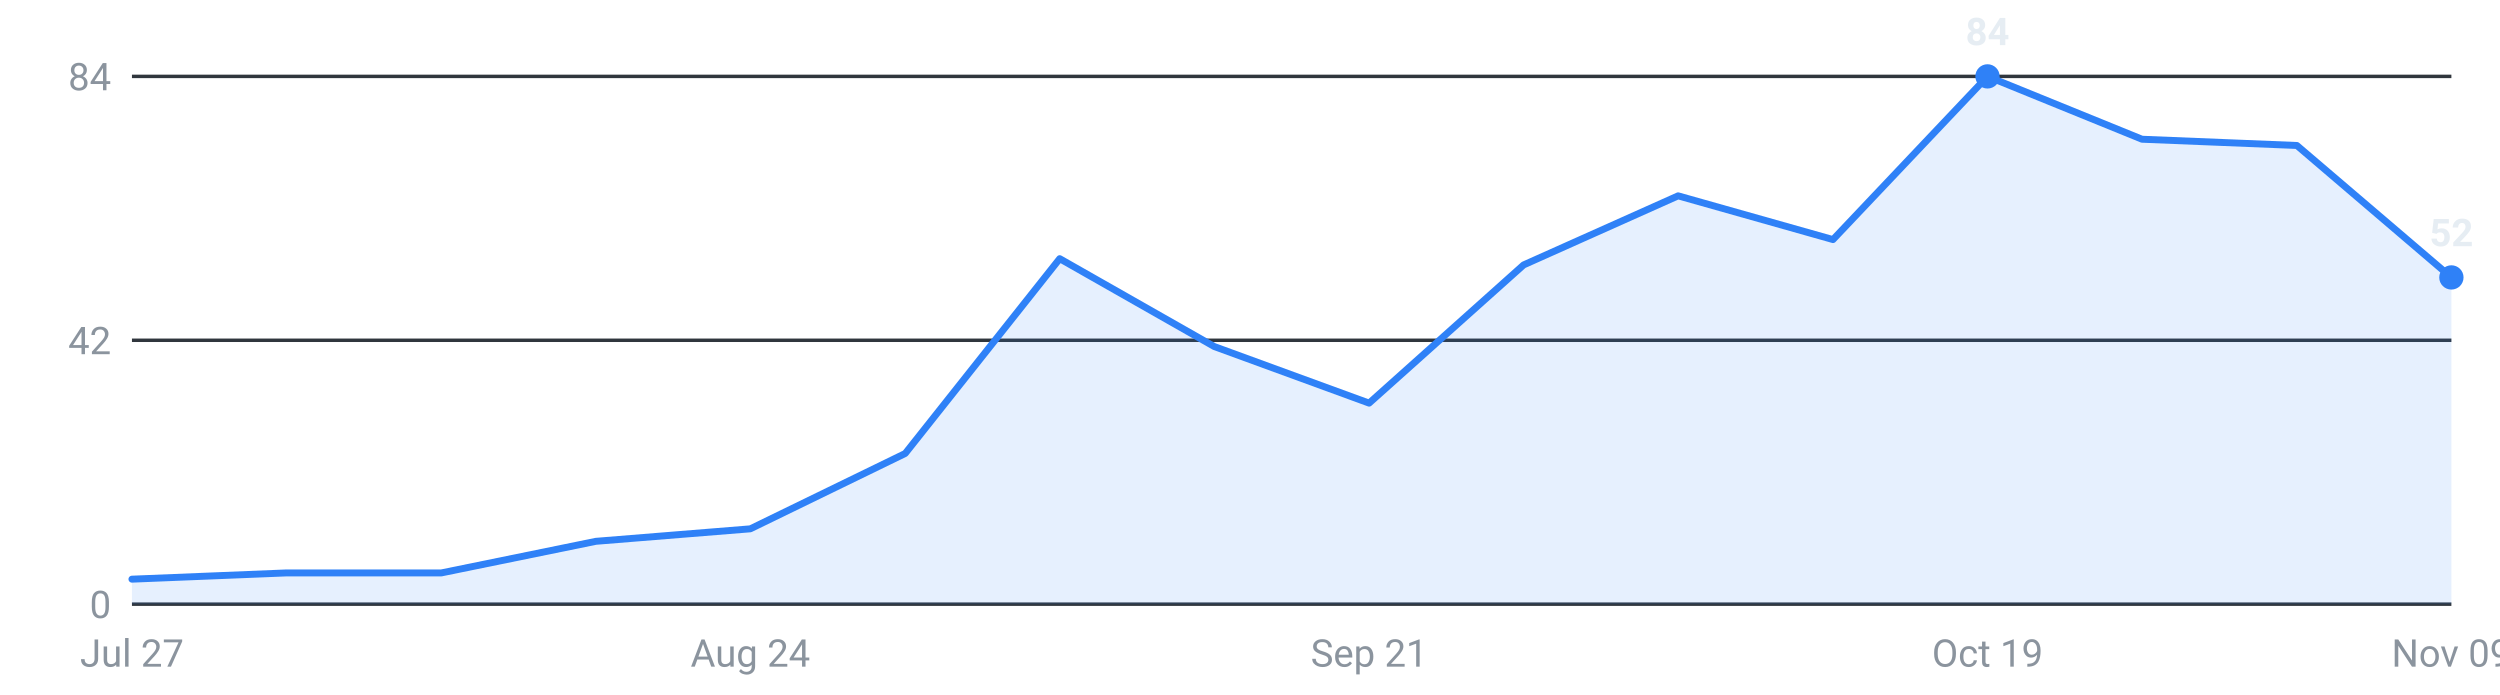
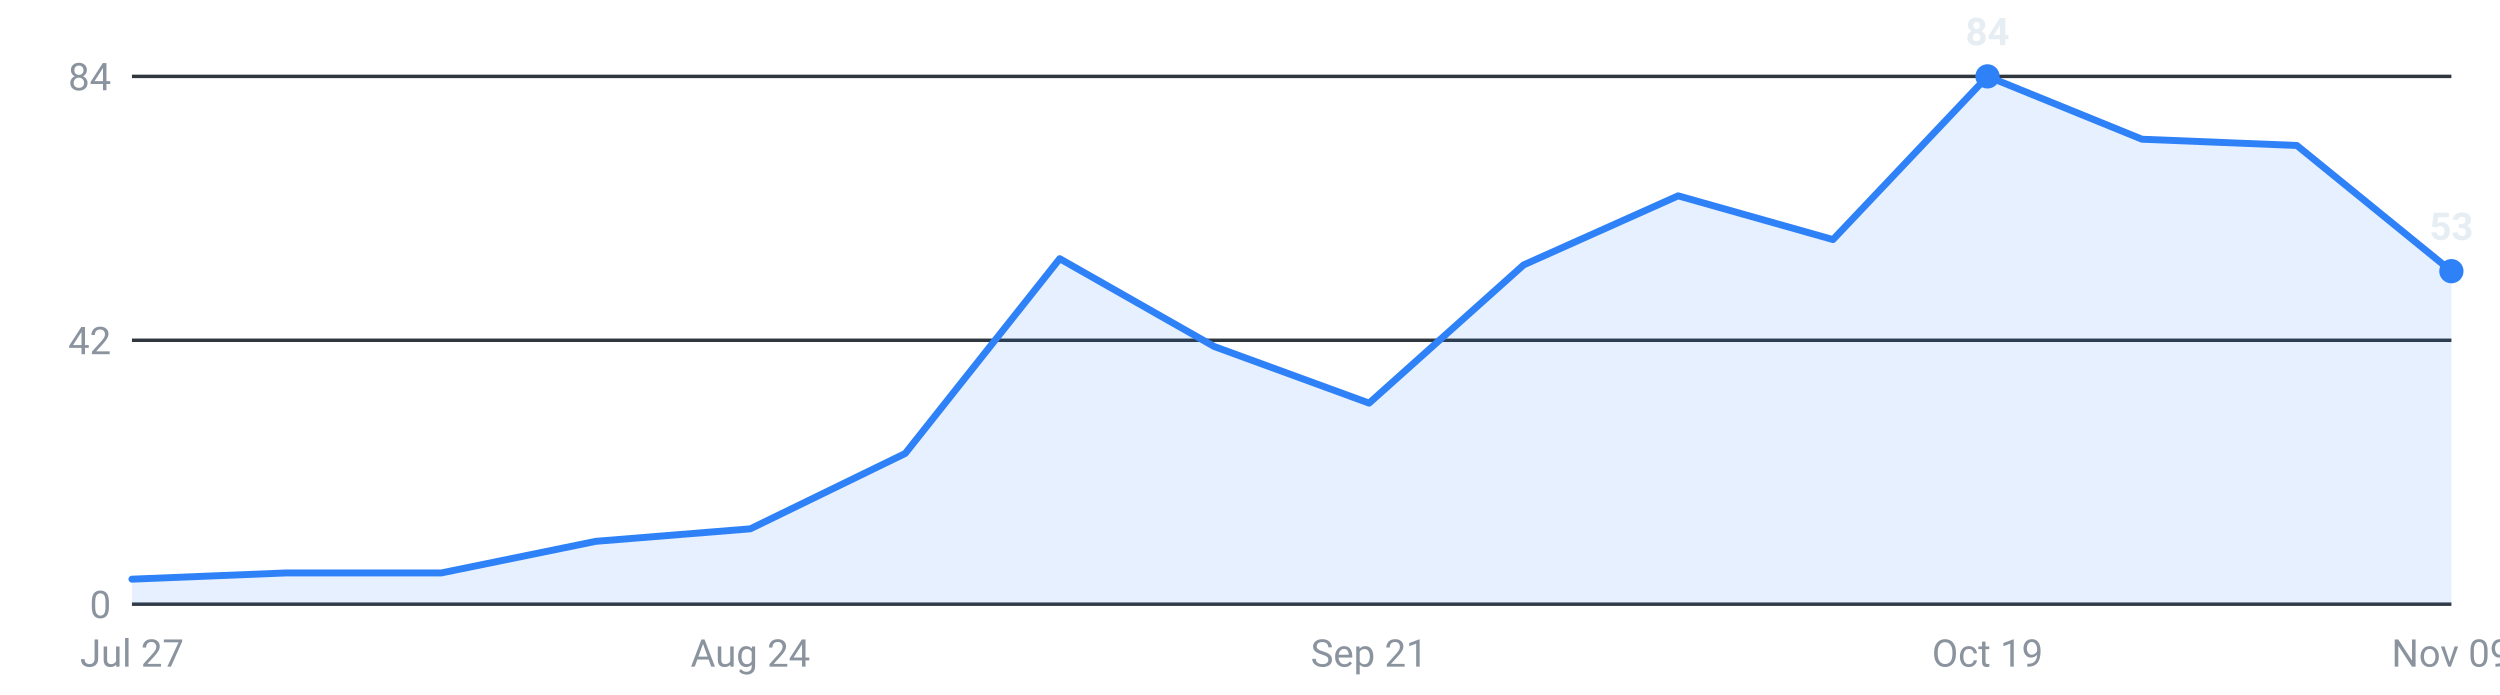
<svg xmlns="http://www.w3.org/2000/svg" viewBox="0 0 720 200" width="720" height="200" role="img" aria-label="Internships posted per week, last 16 weeks">
  <g font-family="-apple-system,Segoe UI,Roboto,sans-serif" font-size="11">
    <line x1="38" y1="174.0" x2="706" y2="174.0" stroke="#30363d" stroke-width="1" />
    <text x="32" y="178.0" text-anchor="end" fill="#8b949e">0</text>
    <line x1="38" y1="98.0" x2="706" y2="98.0" stroke="#30363d" stroke-width="1" />
    <text x="32" y="102.0" text-anchor="end" fill="#8b949e">42</text>
    <line x1="38" y1="22.0" x2="706" y2="22.0" stroke="#30363d" stroke-width="1" />
    <text x="32" y="26.0" text-anchor="end" fill="#8b949e">84</text>
-     <path d="M38.0,174 L38.0,166.8 L82.5,165.0 L127.1,165.0 L171.6,155.9 L216.1,152.3 L260.7,130.6 L305.2,74.5 L349.7,99.8 L394.3,116.1 L438.8,76.3 L483.3,56.4 L527.9,69.0 L572.4,22.0 L616.9,40.1 L661.5,41.9 L706.0,79.9 L706.0,174 Z" fill="#2f81f7" fill-opacity="0.12" />
-     <polyline points="38.0,166.8 82.5,165.0 127.1,165.0 171.6,155.9 216.1,152.3 260.7,130.6 305.2,74.5 349.7,99.8 394.3,116.1 438.8,76.3 483.3,56.4 527.9,69.0 572.4,22.0 616.9,40.1 661.5,41.9 706.0,79.9" fill="none" stroke="#2f81f7" stroke-width="2" stroke-linejoin="round" stroke-linecap="round" />
+     <path d="M38.0,174 L38.0,166.8 L82.5,165.0 L127.1,165.0 L171.6,155.9 L216.1,152.3 L260.7,130.6 L305.2,74.5 L349.7,99.8 L394.3,116.1 L438.8,76.3 L483.3,56.4 L527.9,69.0 L572.4,22.0 L616.9,40.1 L661.5,41.9 L706.0,78.1 L706.0,174 Z" fill="#2f81f7" fill-opacity="0.12" />
+     <polyline points="38.0,166.8 82.5,165.0 127.1,165.0 171.6,155.9 216.1,152.3 260.7,130.6 305.2,74.5 349.7,99.8 394.3,116.1 438.8,76.3 483.3,56.4 527.9,69.0 572.4,22.0 616.9,40.1 661.5,41.9 706.0,78.1" fill="none" stroke="#2f81f7" stroke-width="2" stroke-linejoin="round" stroke-linecap="round" />
    <circle cx="572.4" cy="22.0" r="3.5" fill="#2f81f7" />
    <text x="572.4" y="13.0" text-anchor="middle" fill="#e6edf3" font-weight="600">84</text>
-     <circle cx="706.0" cy="79.9" r="3.5" fill="#2f81f7" />
-     <text x="706.0" y="70.9" text-anchor="middle" fill="#e6edf3" font-weight="600">52</text>
+     <circle cx="706.0" cy="78.1" r="3.5" fill="#2f81f7" />
+     <text x="706.0" y="69.1" text-anchor="middle" fill="#e6edf3" font-weight="600">53</text>
    <text x="38.0" y="192" text-anchor="middle" fill="#8b949e">Jul 27</text>
    <text x="216.1" y="192" text-anchor="middle" fill="#8b949e">Aug 24</text>
    <text x="394.3" y="192" text-anchor="middle" fill="#8b949e">Sep 21</text>
    <text x="572.4" y="192" text-anchor="middle" fill="#8b949e">Oct 19</text>
    <text x="706.0" y="192" text-anchor="middle" fill="#8b949e">Nov 09</text>
  </g>
</svg>
